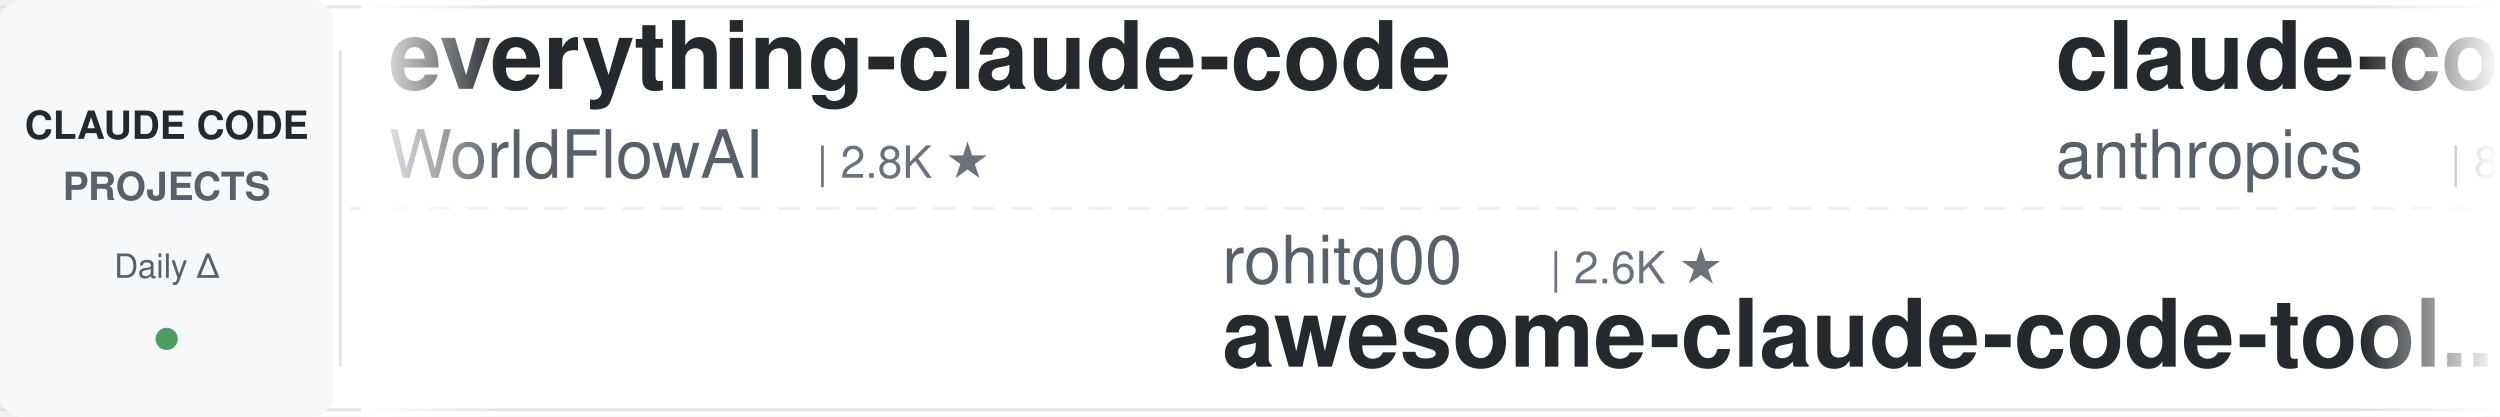
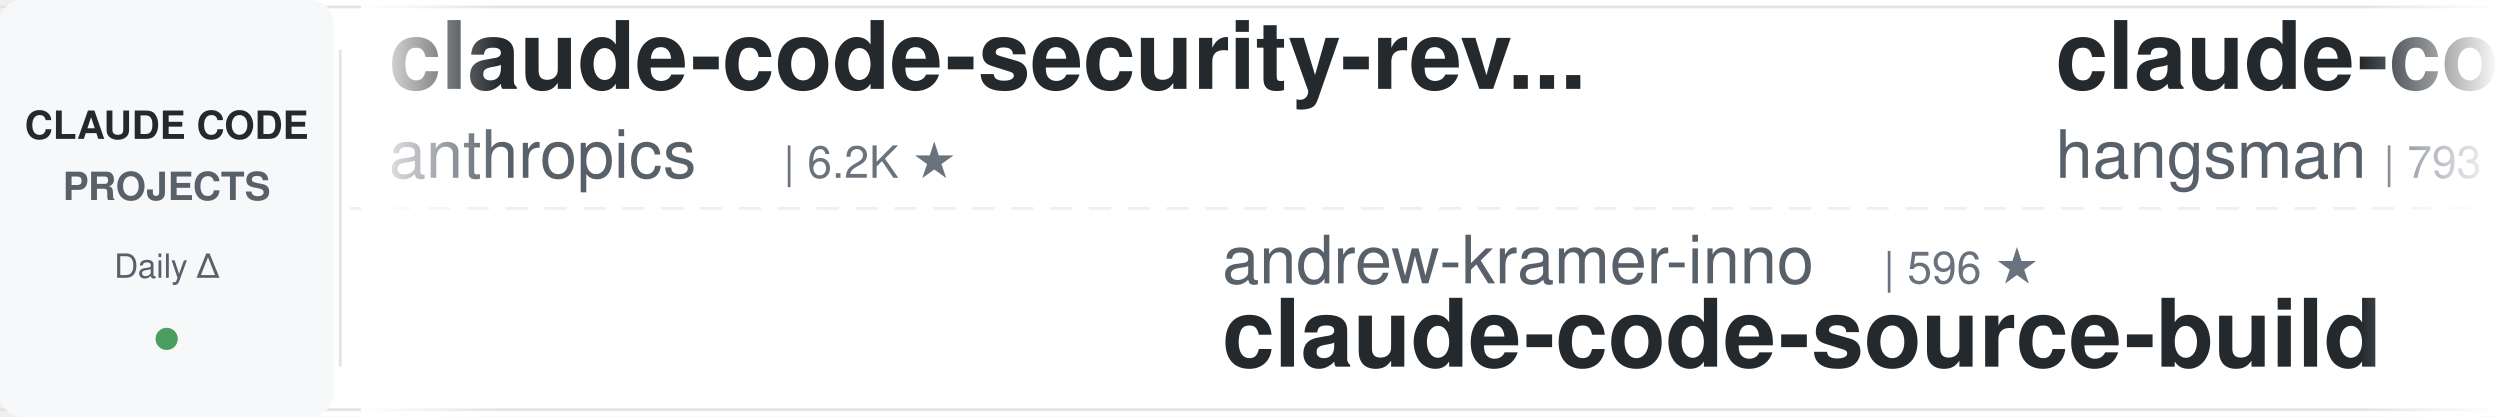
<svg xmlns="http://www.w3.org/2000/svg" width="900" height="150">
  <defs>
    <linearGradient id="leftFade" x1="0%" y1="0%" x2="100%" y2="0%">
      <stop offset="0%" style="stop-color:#ffffff;stop-opacity:1" />
      <stop offset="100%" style="stop-color:#ffffff;stop-opacity:0" />
    </linearGradient>
    <linearGradient id="rightFade" x1="0%" y1="0%" x2="100%" y2="0%">
      <stop offset="0%" style="stop-color:#ffffff;stop-opacity:0" />
      <stop offset="100%" style="stop-color:#ffffff;stop-opacity:1" />
    </linearGradient>
  </defs>
  <rect width="900" height="150" fill="#ffffff" rx="8" />
  <rect x="0" y="2" width="900" height="1" fill="#e1e4e8" />
  <rect x="0" y="147" width="900" height="1" fill="#e1e4e8" />
  <line x1="0" y1="75" x2="900" y2="75" stroke="#e1e4e8" stroke-width="1" stroke-dasharray="8 6" opacity="0.6" />
  <rect x="0" y="0" width="120" height="150" fill="#f6f8fa" rx="8" />
  <text x="60" y="50" font-family="-apple-system, BlinkMacSystemFont, 'Segoe UI', Helvetica, Arial, sans-serif" font-size="14" font-weight="600" fill="#24292e" text-anchor="middle">CLAUDE CODE</text>
  <text x="60" y="72" font-family="-apple-system, BlinkMacSystemFont, 'Segoe UI', Helvetica, Arial, sans-serif" font-size="14" font-weight="600" fill="#586069" text-anchor="middle">PROJECTS</text>
  <text x="60" y="100" font-family="-apple-system, BlinkMacSystemFont, 'Segoe UI', Helvetica, Arial, sans-serif" font-size="12" font-weight="500" fill="#586069" text-anchor="middle">Daily Δ</text>
  <circle cx="60" cy="122" r="4" fill="#22863a" opacity="0.8" />
  <rect x="122" y="18" width="1" height="114" fill="#e1e4e8" />
  <clipPath id="tickerClip">
    <rect x="130" y="0" width="770" height="150" />
  </clipPath>
  <g clip-path="url(#tickerClip)">
    <g id="tickerItems">
      <animateTransform attributeName="transform" attributeType="XML" type="translate" from="0 0" to="-3000 0" dur="54s" repeatCount="indefinite" />
      <g transform="translate(0, 0)">
-         <text x="140" y="32" font-family="-apple-system, BlinkMacSystemFont, 'Segoe UI', Helvetica, Arial, sans-serif" font-size="34" font-weight="600" fill="#24292e">everything-claude-code</text>
-         <text x="140" y="64" font-family="-apple-system, BlinkMacSystemFont, 'Segoe UI', Helvetica, Arial, sans-serif" font-size="24" font-weight="400" fill="#586069">WorldFlowAI</text>
-         <text x="294" y="64" font-family="-apple-system, BlinkMacSystemFont, 'Segoe UI', Helvetica, Arial, sans-serif" font-size="16" font-weight="500" fill="#6a737d">| 2.8K ★</text>
+         <text x="140" y="32" font-family="-apple-system, BlinkMacSystemFont, 'Segoe UI', Helvetica, Arial, sans-serif" font-size="34" font-weight="600" fill="#24292e">claude-code-security-rev...</text>
+         <text x="140" y="64" font-family="-apple-system, BlinkMacSystemFont, 'Segoe UI', Helvetica, Arial, sans-serif" font-size="24" font-weight="400" fill="#586069">anthropics</text>
+         <text x="282" y="64" font-family="-apple-system, BlinkMacSystemFont, 'Segoe UI', Helvetica, Arial, sans-serif" font-size="16" font-weight="500" fill="#6a737d">| 6.2K ★</text>
      </g>
      <g transform="translate(300, 0)">
-         <text x="140" y="102" font-family="-apple-system, BlinkMacSystemFont, 'Segoe UI', Helvetica, Arial, sans-serif" font-size="24" font-weight="400" fill="#586069">rohitg00</text>
-         <text x="258" y="102" font-family="-apple-system, BlinkMacSystemFont, 'Segoe UI', Helvetica, Arial, sans-serif" font-size="16" font-weight="500" fill="#6a737d">| 2.6K ★</text>
-         <text x="140" y="132" font-family="-apple-system, BlinkMacSystemFont, 'Segoe UI', Helvetica, Arial, sans-serif" font-size="34" font-weight="600" fill="#24292e">awesome-claude-code-tool...</text>
+         <text x="140" y="102" font-family="-apple-system, BlinkMacSystemFont, 'Segoe UI', Helvetica, Arial, sans-serif" font-size="24" font-weight="400" fill="#586069">andrew-kramer-inno</text>
+         <text x="378" y="102" font-family="-apple-system, BlinkMacSystemFont, 'Segoe UI', Helvetica, Arial, sans-serif" font-size="16" font-weight="500" fill="#6a737d">| 596 ★</text>
+         <text x="140" y="132" font-family="-apple-system, BlinkMacSystemFont, 'Segoe UI', Helvetica, Arial, sans-serif" font-size="34" font-weight="600" fill="#24292e">claude-code-source-build</text>
      </g>
      <g transform="translate(600, 0)">
-         <text x="140" y="32" font-family="-apple-system, BlinkMacSystemFont, 'Segoe UI', Helvetica, Arial, sans-serif" font-size="34" font-weight="600" fill="#24292e">claude-code-action</text>
-         <text x="140" y="64" font-family="-apple-system, BlinkMacSystemFont, 'Segoe UI', Helvetica, Arial, sans-serif" font-size="24" font-weight="400" fill="#586069">anthropics</text>
-         <text x="282" y="64" font-family="-apple-system, BlinkMacSystemFont, 'Segoe UI', Helvetica, Arial, sans-serif" font-size="16" font-weight="500" fill="#6a737d">| 8.8K ★</text>
+         <text x="140" y="32" font-family="-apple-system, BlinkMacSystemFont, 'Segoe UI', Helvetica, Arial, sans-serif" font-size="34" font-weight="600" fill="#24292e">claude-code-source</text>
+         <text x="140" y="64" font-family="-apple-system, BlinkMacSystemFont, 'Segoe UI', Helvetica, Arial, sans-serif" font-size="24" font-weight="400" fill="#586069">hangsman</text>
+         <text x="258" y="64" font-family="-apple-system, BlinkMacSystemFont, 'Segoe UI', Helvetica, Arial, sans-serif" font-size="16" font-weight="500" fill="#6a737d">| 793 ★</text>
      </g>
      <g transform="translate(900, 0)">
-         <text x="140" y="102" font-family="-apple-system, BlinkMacSystemFont, 'Segoe UI', Helvetica, Arial, sans-serif" font-size="24" font-weight="400" fill="#586069">RichardAtCT</text>
-         <text x="294" y="102" font-family="-apple-system, BlinkMacSystemFont, 'Segoe UI', Helvetica, Arial, sans-serif" font-size="16" font-weight="500" fill="#6a737d">| 2.8K ★</text>
-         <text x="140" y="132" font-family="-apple-system, BlinkMacSystemFont, 'Segoe UI', Helvetica, Arial, sans-serif" font-size="34" font-weight="600" fill="#24292e">claude-code-telegram</text>
+         <text x="140" y="102" font-family="-apple-system, BlinkMacSystemFont, 'Segoe UI', Helvetica, Arial, sans-serif" font-size="24" font-weight="400" fill="#586069">OneRedOak</text>
+         <text x="270" y="102" font-family="-apple-system, BlinkMacSystemFont, 'Segoe UI', Helvetica, Arial, sans-serif" font-size="16" font-weight="500" fill="#6a737d">| 3.9K ★</text>
+         <text x="140" y="132" font-family="-apple-system, BlinkMacSystemFont, 'Segoe UI', Helvetica, Arial, sans-serif" font-size="34" font-weight="600" fill="#24292e">claude-code-workflows</text>
      </g>
      <g transform="translate(1200, 0)">
-         <text x="140" y="32" font-family="-apple-system, BlinkMacSystemFont, 'Segoe UI', Helvetica, Arial, sans-serif" font-size="34" font-weight="600" fill="#24292e">ralph-claude-code</text>
-         <text x="140" y="64" font-family="-apple-system, BlinkMacSystemFont, 'Segoe UI', Helvetica, Arial, sans-serif" font-size="24" font-weight="400" fill="#586069">frankbria</text>
-         <text x="270" y="64" font-family="-apple-system, BlinkMacSystemFont, 'Segoe UI', Helvetica, Arial, sans-serif" font-size="16" font-weight="500" fill="#6a737d">| 9.6K ★</text>
+         <text x="140" y="32" font-family="-apple-system, BlinkMacSystemFont, 'Segoe UI', Helvetica, Arial, sans-serif" font-size="34" font-weight="600" fill="#24292e">how-claude-code-works</text>
+         <text x="140" y="64" font-family="-apple-system, BlinkMacSystemFont, 'Segoe UI', Helvetica, Arial, sans-serif" font-size="24" font-weight="400" fill="#586069">Windy3f3f3f3f</text>
+         <text x="318" y="64" font-family="-apple-system, BlinkMacSystemFont, 'Segoe UI', Helvetica, Arial, sans-serif" font-size="16" font-weight="500" fill="#6a737d">| 3.6K ★</text>
      </g>
      <g transform="translate(1500, 0)">
-         <text x="140" y="102" font-family="-apple-system, BlinkMacSystemFont, 'Segoe UI', Helvetica, Arial, sans-serif" font-size="24" font-weight="400" fill="#586069">ding113</text>
-         <text x="246" y="102" font-family="-apple-system, BlinkMacSystemFont, 'Segoe UI', Helvetica, Arial, sans-serif" font-size="16" font-weight="500" fill="#6a737d">| 3.4K ★</text>
-         <text x="140" y="132" font-family="-apple-system, BlinkMacSystemFont, 'Segoe UI', Helvetica, Arial, sans-serif" font-size="34" font-weight="600" fill="#24292e">claude-code-hub</text>
+         <text x="140" y="102" font-family="-apple-system, BlinkMacSystemFont, 'Segoe UI', Helvetica, Arial, sans-serif" font-size="24" font-weight="400" fill="#586069">ykdojo</text>
+         <text x="234" y="102" font-family="-apple-system, BlinkMacSystemFont, 'Segoe UI', Helvetica, Arial, sans-serif" font-size="16" font-weight="500" fill="#6a737d">| 10.1K ★</text>
+         <text x="140" y="132" font-family="-apple-system, BlinkMacSystemFont, 'Segoe UI', Helvetica, Arial, sans-serif" font-size="34" font-weight="600" fill="#24292e">claude-code-tips</text>
      </g>
      <g transform="translate(1800, 0)">
-         <text x="140" y="32" font-family="-apple-system, BlinkMacSystemFont, 'Segoe UI', Helvetica, Arial, sans-serif" font-size="34" font-weight="600" fill="#24292e">Claude-Code-Game-Studios</text>
-         <text x="140" y="64" font-family="-apple-system, BlinkMacSystemFont, 'Segoe UI', Helvetica, Arial, sans-serif" font-size="24" font-weight="400" fill="#586069">Donchitos</text>
-         <text x="270" y="64" font-family="-apple-system, BlinkMacSystemFont, 'Segoe UI', Helvetica, Arial, sans-serif" font-size="16" font-weight="500" fill="#6a737d">| 24.9K ★</text>
+         <text x="140" y="32" font-family="-apple-system, BlinkMacSystemFont, 'Segoe UI', Helvetica, Arial, sans-serif" font-size="34" font-weight="600" fill="#24292e">claude-code-base-action</text>
+         <text x="140" y="64" font-family="-apple-system, BlinkMacSystemFont, 'Segoe UI', Helvetica, Arial, sans-serif" font-size="24" font-weight="400" fill="#586069">anthropics</text>
+         <text x="282" y="64" font-family="-apple-system, BlinkMacSystemFont, 'Segoe UI', Helvetica, Arial, sans-serif" font-size="16" font-weight="500" fill="#6a737d">| 976 ★</text>
      </g>
      <g transform="translate(2100, 0)">
-         <text x="140" y="102" font-family="-apple-system, BlinkMacSystemFont, 'Segoe UI', Helvetica, Arial, sans-serif" font-size="24" font-weight="400" fill="#586069">lorryjovens-hub</text>
-         <text x="342" y="102" font-family="-apple-system, BlinkMacSystemFont, 'Segoe UI', Helvetica, Arial, sans-serif" font-size="16" font-weight="500" fill="#6a737d">| 1.7K ★</text>
-         <text x="140" y="132" font-family="-apple-system, BlinkMacSystemFont, 'Segoe UI', Helvetica, Arial, sans-serif" font-size="34" font-weight="600" fill="#24292e">claude-code-rust</text>
+         <text x="140" y="102" font-family="-apple-system, BlinkMacSystemFont, 'Segoe UI', Helvetica, Arial, sans-serif" font-size="24" font-weight="400" fill="#586069">Cranot</text>
+         <text x="234" y="102" font-family="-apple-system, BlinkMacSystemFont, 'Segoe UI', Helvetica, Arial, sans-serif" font-size="16" font-weight="500" fill="#6a737d">| 2.9K ★</text>
+         <text x="140" y="132" font-family="-apple-system, BlinkMacSystemFont, 'Segoe UI', Helvetica, Arial, sans-serif" font-size="34" font-weight="600" fill="#24292e">claude-code-guide</text>
      </g>
      <g transform="translate(2400, 0)">
-         <text x="140" y="32" font-family="-apple-system, BlinkMacSystemFont, 'Segoe UI', Helvetica, Arial, sans-serif" font-size="34" font-weight="600" fill="#24292e">claude-code-prompts</text>
-         <text x="140" y="64" font-family="-apple-system, BlinkMacSystemFont, 'Segoe UI', Helvetica, Arial, sans-serif" font-size="24" font-weight="400" fill="#586069">repowise-dev</text>
-         <text x="306" y="64" font-family="-apple-system, BlinkMacSystemFont, 'Segoe UI', Helvetica, Arial, sans-serif" font-size="16" font-weight="500" fill="#6a737d">| 1.2K ★</text>
+         <text x="140" y="32" font-family="-apple-system, BlinkMacSystemFont, 'Segoe UI', Helvetica, Arial, sans-serif" font-size="34" font-weight="600" fill="#24292e">Auto-claude-code-researc...</text>
+         <text x="140" y="64" font-family="-apple-system, BlinkMacSystemFont, 'Segoe UI', Helvetica, Arial, sans-serif" font-size="24" font-weight="400" fill="#586069">wanshuiyin</text>
+         <text x="282" y="64" font-family="-apple-system, BlinkMacSystemFont, 'Segoe UI', Helvetica, Arial, sans-serif" font-size="16" font-weight="500" fill="#6a737d">| 16.0K ★</text>
      </g>
      <g transform="translate(2700, 0)">
-         <text x="140" y="102" font-family="-apple-system, BlinkMacSystemFont, 'Segoe UI', Helvetica, Arial, sans-serif" font-size="24" font-weight="400" fill="#586069">anthropics</text>
-         <text x="282" y="102" font-family="-apple-system, BlinkMacSystemFont, 'Segoe UI', Helvetica, Arial, sans-serif" font-size="16" font-weight="500" fill="#6a737d">| 6.2K ★</text>
-         <text x="140" y="132" font-family="-apple-system, BlinkMacSystemFont, 'Segoe UI', Helvetica, Arial, sans-serif" font-size="34" font-weight="600" fill="#24292e">claude-code-security-rev...</text>
+         <text x="140" y="102" font-family="-apple-system, BlinkMacSystemFont, 'Segoe UI', Helvetica, Arial, sans-serif" font-size="24" font-weight="400" fill="#586069">digitalsamba</text>
+         <text x="306" y="102" font-family="-apple-system, BlinkMacSystemFont, 'Segoe UI', Helvetica, Arial, sans-serif" font-size="16" font-weight="500" fill="#6a737d">| 2.1K ★</text>
+         <text x="140" y="132" font-family="-apple-system, BlinkMacSystemFont, 'Segoe UI', Helvetica, Arial, sans-serif" font-size="34" font-weight="600" fill="#24292e">claude-code-video-toolki...</text>
      </g>
      <g transform="translate(3000, 0)">
-         <text x="140" y="32" font-family="-apple-system, BlinkMacSystemFont, 'Segoe UI', Helvetica, Arial, sans-serif" font-size="34" font-weight="600" fill="#24292e">everything-claude-code</text>
-         <text x="140" y="64" font-family="-apple-system, BlinkMacSystemFont, 'Segoe UI', Helvetica, Arial, sans-serif" font-size="24" font-weight="400" fill="#586069">WorldFlowAI</text>
-         <text x="294" y="64" font-family="-apple-system, BlinkMacSystemFont, 'Segoe UI', Helvetica, Arial, sans-serif" font-size="16" font-weight="500" fill="#6a737d">| 2.8K ★</text>
+         <text x="140" y="32" font-family="-apple-system, BlinkMacSystemFont, 'Segoe UI', Helvetica, Arial, sans-serif" font-size="34" font-weight="600" fill="#24292e">claude-code-security-rev...</text>
+         <text x="140" y="64" font-family="-apple-system, BlinkMacSystemFont, 'Segoe UI', Helvetica, Arial, sans-serif" font-size="24" font-weight="400" fill="#586069">anthropics</text>
+         <text x="282" y="64" font-family="-apple-system, BlinkMacSystemFont, 'Segoe UI', Helvetica, Arial, sans-serif" font-size="16" font-weight="500" fill="#6a737d">| 6.2K ★</text>
      </g>
      <g transform="translate(3300, 0)">
-         <text x="140" y="102" font-family="-apple-system, BlinkMacSystemFont, 'Segoe UI', Helvetica, Arial, sans-serif" font-size="24" font-weight="400" fill="#586069">rohitg00</text>
-         <text x="258" y="102" font-family="-apple-system, BlinkMacSystemFont, 'Segoe UI', Helvetica, Arial, sans-serif" font-size="16" font-weight="500" fill="#6a737d">| 2.6K ★</text>
-         <text x="140" y="132" font-family="-apple-system, BlinkMacSystemFont, 'Segoe UI', Helvetica, Arial, sans-serif" font-size="34" font-weight="600" fill="#24292e">awesome-claude-code-tool...</text>
+         <text x="140" y="102" font-family="-apple-system, BlinkMacSystemFont, 'Segoe UI', Helvetica, Arial, sans-serif" font-size="24" font-weight="400" fill="#586069">andrew-kramer-inno</text>
+         <text x="378" y="102" font-family="-apple-system, BlinkMacSystemFont, 'Segoe UI', Helvetica, Arial, sans-serif" font-size="16" font-weight="500" fill="#6a737d">| 596 ★</text>
+         <text x="140" y="132" font-family="-apple-system, BlinkMacSystemFont, 'Segoe UI', Helvetica, Arial, sans-serif" font-size="34" font-weight="600" fill="#24292e">claude-code-source-build</text>
      </g>
      <g transform="translate(3600, 0)">
-         <text x="140" y="32" font-family="-apple-system, BlinkMacSystemFont, 'Segoe UI', Helvetica, Arial, sans-serif" font-size="34" font-weight="600" fill="#24292e">claude-code-action</text>
-         <text x="140" y="64" font-family="-apple-system, BlinkMacSystemFont, 'Segoe UI', Helvetica, Arial, sans-serif" font-size="24" font-weight="400" fill="#586069">anthropics</text>
-         <text x="282" y="64" font-family="-apple-system, BlinkMacSystemFont, 'Segoe UI', Helvetica, Arial, sans-serif" font-size="16" font-weight="500" fill="#6a737d">| 8.8K ★</text>
+         <text x="140" y="32" font-family="-apple-system, BlinkMacSystemFont, 'Segoe UI', Helvetica, Arial, sans-serif" font-size="34" font-weight="600" fill="#24292e">claude-code-source</text>
+         <text x="140" y="64" font-family="-apple-system, BlinkMacSystemFont, 'Segoe UI', Helvetica, Arial, sans-serif" font-size="24" font-weight="400" fill="#586069">hangsman</text>
+         <text x="258" y="64" font-family="-apple-system, BlinkMacSystemFont, 'Segoe UI', Helvetica, Arial, sans-serif" font-size="16" font-weight="500" fill="#6a737d">| 793 ★</text>
      </g>
      <g transform="translate(3900, 0)">
-         <text x="140" y="102" font-family="-apple-system, BlinkMacSystemFont, 'Segoe UI', Helvetica, Arial, sans-serif" font-size="24" font-weight="400" fill="#586069">RichardAtCT</text>
-         <text x="294" y="102" font-family="-apple-system, BlinkMacSystemFont, 'Segoe UI', Helvetica, Arial, sans-serif" font-size="16" font-weight="500" fill="#6a737d">| 2.8K ★</text>
-         <text x="140" y="132" font-family="-apple-system, BlinkMacSystemFont, 'Segoe UI', Helvetica, Arial, sans-serif" font-size="34" font-weight="600" fill="#24292e">claude-code-telegram</text>
+         <text x="140" y="102" font-family="-apple-system, BlinkMacSystemFont, 'Segoe UI', Helvetica, Arial, sans-serif" font-size="24" font-weight="400" fill="#586069">OneRedOak</text>
+         <text x="270" y="102" font-family="-apple-system, BlinkMacSystemFont, 'Segoe UI', Helvetica, Arial, sans-serif" font-size="16" font-weight="500" fill="#6a737d">| 3.9K ★</text>
+         <text x="140" y="132" font-family="-apple-system, BlinkMacSystemFont, 'Segoe UI', Helvetica, Arial, sans-serif" font-size="34" font-weight="600" fill="#24292e">claude-code-workflows</text>
      </g>
    </g>
  </g>
  <rect x="130" y="0" width="50" height="150" fill="url(#leftFade)" />
  <rect x="850" y="0" width="50" height="150" fill="url(#rightFade)" />
</svg>
